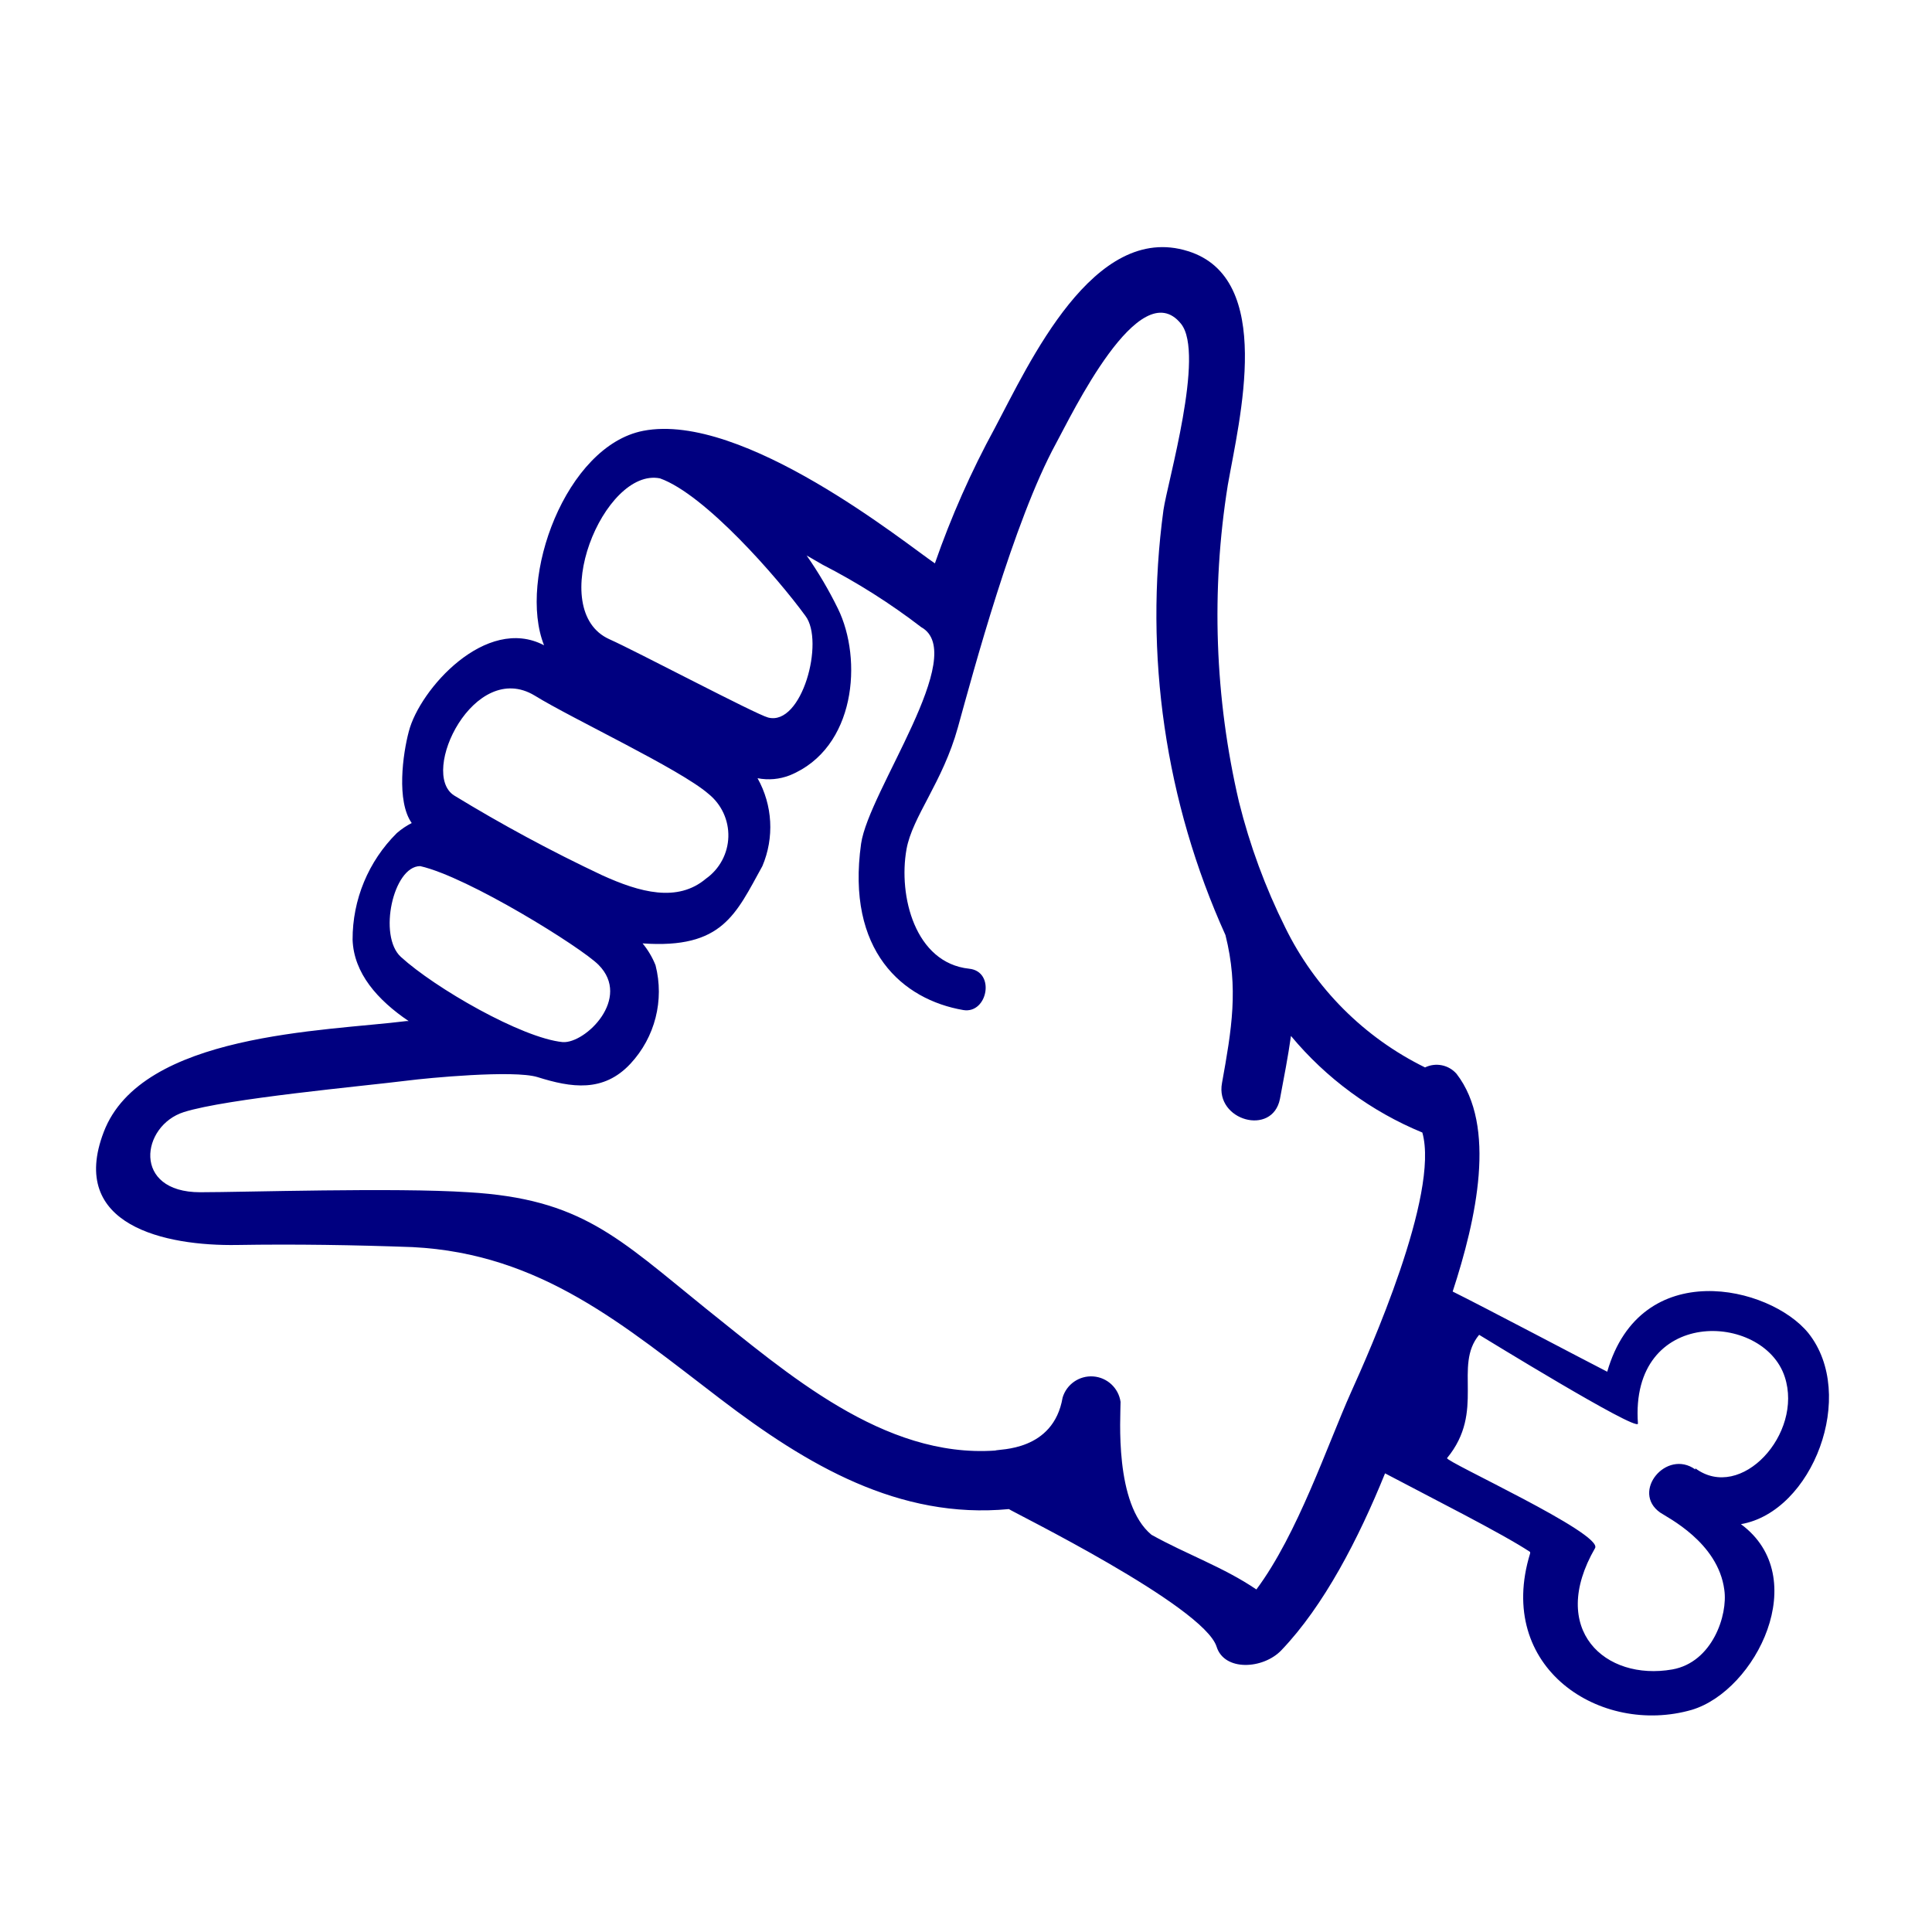
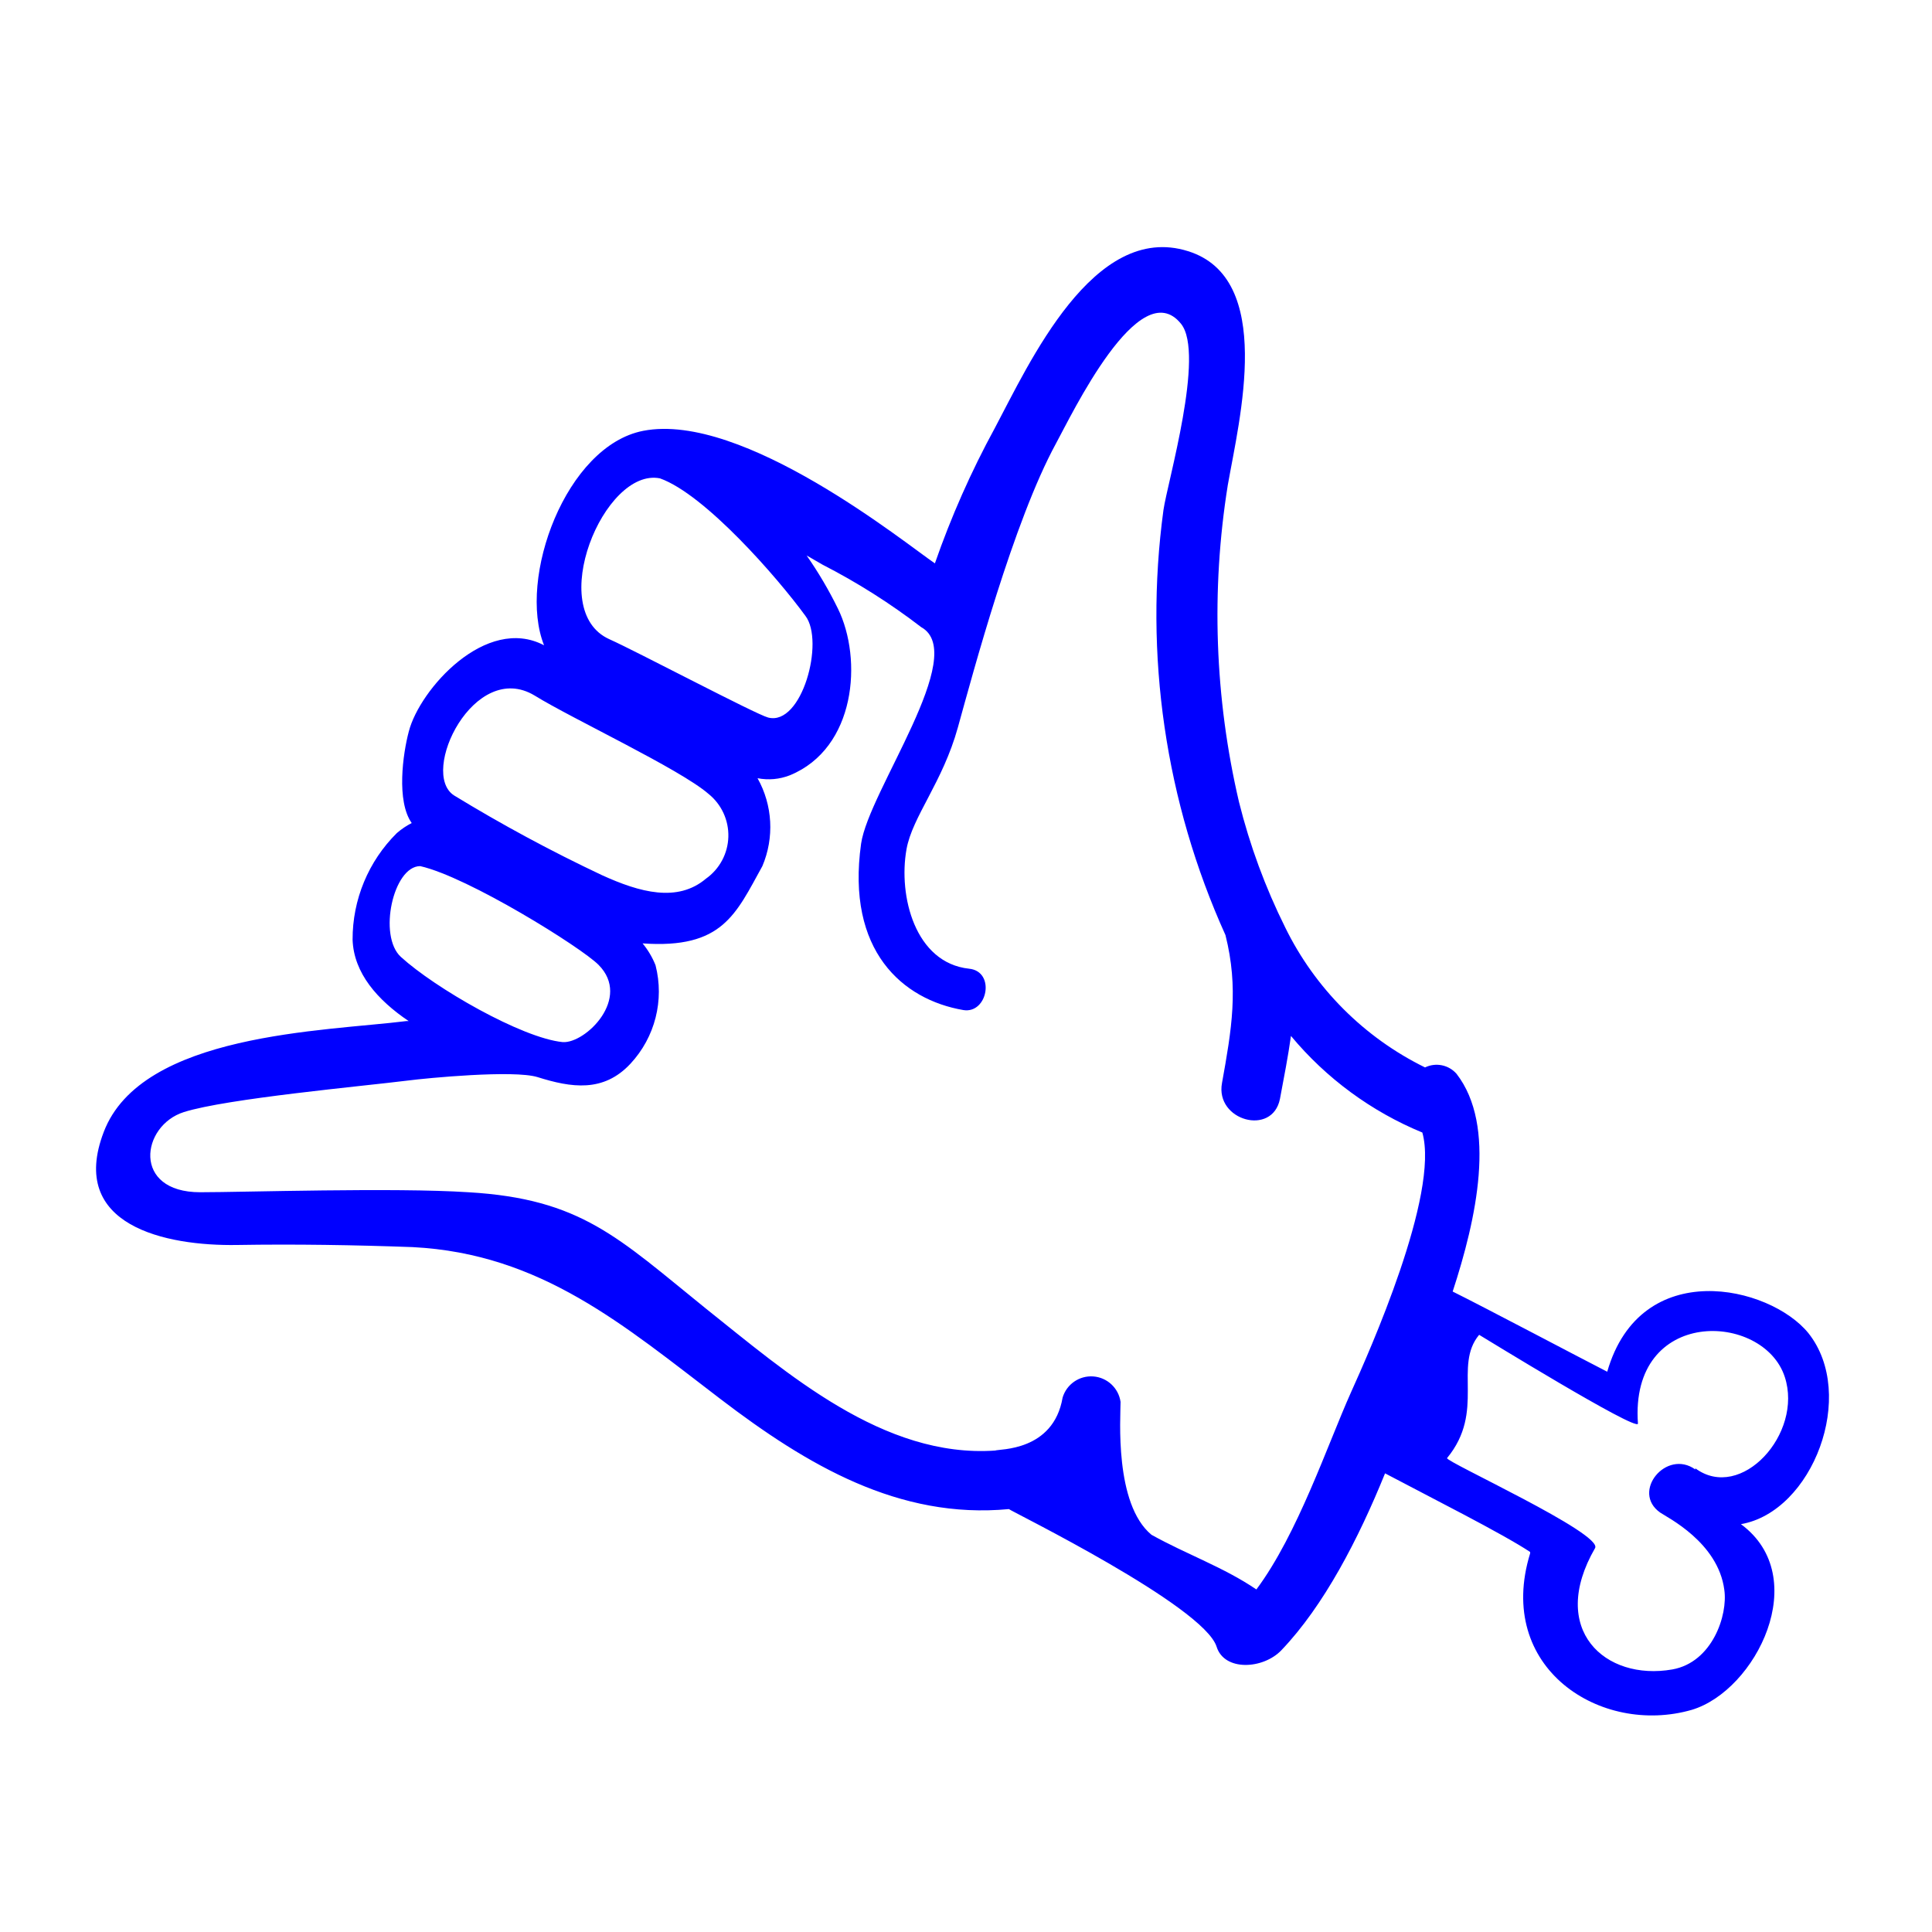
- <svg xmlns="http://www.w3.org/2000/svg" viewBox="0 0 100 100" x="0px" y="0px" style="fill:navy">
+ <svg xmlns="http://www.w3.org/2000/svg" viewBox="0 0 100 100" x="0px" y="0px" style="fill:blue">
  <g data-name="Layer 1">
    <path d="M93.6,69c-2-2.46-8.68-4-10.41,2-1.14-.58-6.42-3.37-8-4.15,1.23-3.76,2.29-8.57.2-11.27a1.37,1.37,0,0,0-1.63-.33A15.82,15.82,0,0,1,66.52,48a31.87,31.87,0,0,1-2.39-6.49,42.56,42.56,0,0,1-.58-16.4C64.15,21.69,66,14.4,61.49,13c-4.89-1.54-8.22,5.81-10,9.16a46.55,46.55,0,0,0-3.1,7c-1.48-1-9.94-7.87-15.1-6.86-4,.78-6.51,7.63-5.13,11.1-3-1.58-6.44,2.28-7,4.46-.31,1.16-.65,3.61.15,4.74a3.81,3.81,0,0,0-.77.52,7.73,7.73,0,0,0-2.29,5.52c.06,1.73,1.29,3.12,2.9,4.21h-.11c-4.23.53-13.72.62-15.67,5.74-1.86,4.85,3.2,5.91,6.9,5.85,3-.05,6.07,0,9.09.11,6.65.34,10.93,4.05,15.94,7.87,4.47,3.41,9.23,6.23,14.92,5.69.11.11,10.07,5,10.75,7.12.4,1.29,2.41,1.17,3.35.19,2.21-2.31,4-5.78,5.37-9.16,2.36,1.25,6.06,3.11,7.51,4.07l0,.07c-1.83,5.94,3.66,9.46,8.37,8.1,3.32-1,6.26-6.87,2.54-9.61C93.82,78.25,96.14,72.19,93.6,69ZM34.16,24.76c2.33.83,6.08,5.13,7.53,7.12,1,1.32-.18,5.71-1.93,5.26-.63-.16-6.84-3.44-8.21-4.05C28.21,31.6,31.26,24.18,34.16,24.76ZM27.67,36c1.94,1.2,7.53,3.81,9,5.09a2.75,2.75,0,0,1-.13,4.39c-1.47,1.24-3.41.72-5.4-.19a80.67,80.67,0,0,1-7.64-4.12C21.69,40,24.55,34.12,27.67,36ZM20.75,49.53c-1.19-1.08-.4-4.7,1-4.7,2.48.56,8.34,4.21,9.23,5.11,1.72,1.73-.67,4.07-1.85,4C27,53.73,22.5,51.13,20.75,49.53ZM69.93,72.06c-1.22,2.72-2.76,7.34-4.9,10.21-1.69-1.15-3.6-1.81-5.43-2.83C57.67,77.84,58,73.35,58,72.56A1.54,1.54,0,0,0,55,72.34c-.48,2.8-3.3,2.65-3.49,2.74-5.79.4-10.77-4-15-7.37-4.52-3.65-6.43-5.66-12.27-6-3.82-.25-11.61,0-13.88,0-3.54,0-3.06-3.45-.84-4.15s9.26-1.34,11.58-1.63c1-.13,5.48-.56,6.72-.18,1.75.55,3.41.81,4.81-.69a5.48,5.48,0,0,0,1.3-5.1,4.23,4.23,0,0,0-.67-1.13c4.14.29,4.82-1.51,6.2-4a5.17,5.17,0,0,0-.25-4.55,3,3,0,0,0,1.67-.15c3.42-1.4,3.78-6,2.49-8.63a20.82,20.82,0,0,0-1.62-2.75l.83.48a33.32,33.32,0,0,1,5.1,3.23c2.51,1.39-2.72,8.48-3.11,11.21-.78,5.55,2.15,8.07,5.29,8.61,1.26.21,1.68-2,.3-2.14-2.8-.3-3.67-3.77-3.24-6.18.3-1.69,1.87-3.46,2.66-6.31s2.88-10.67,5.08-14.7c.79-1.44,4.32-8.86,6.47-6.19,1.25,1.55-.71,8.23-.91,9.64a40.27,40.27,0,0,0,3.21,22c.69,2.75.32,4.88-.18,7.66-.36,1.94,2.61,2.77,3,.82.21-1.12.42-2.19.57-3.26a17.54,17.54,0,0,0,6.8,5h0C74.52,61.81,70.86,70,69.93,72.06Zm17.82,4c-1.5-1.08-3.34,1.16-1.82,2.23.36.25,3,1.54,3.32,4,.19,1.31-.62,3.75-2.69,4.12-3.48.61-6.44-2.06-4-6.28.43-.75-7.8-4.5-7.66-4.66,2-2.43.31-4.76,1.66-6.38.19.11,8.13,5,8.22,4.6-.44-6.06,6.5-5.8,7.6-2.42C93.34,74.21,90.11,77.75,87.75,76Z" />
  </g>
</svg>
